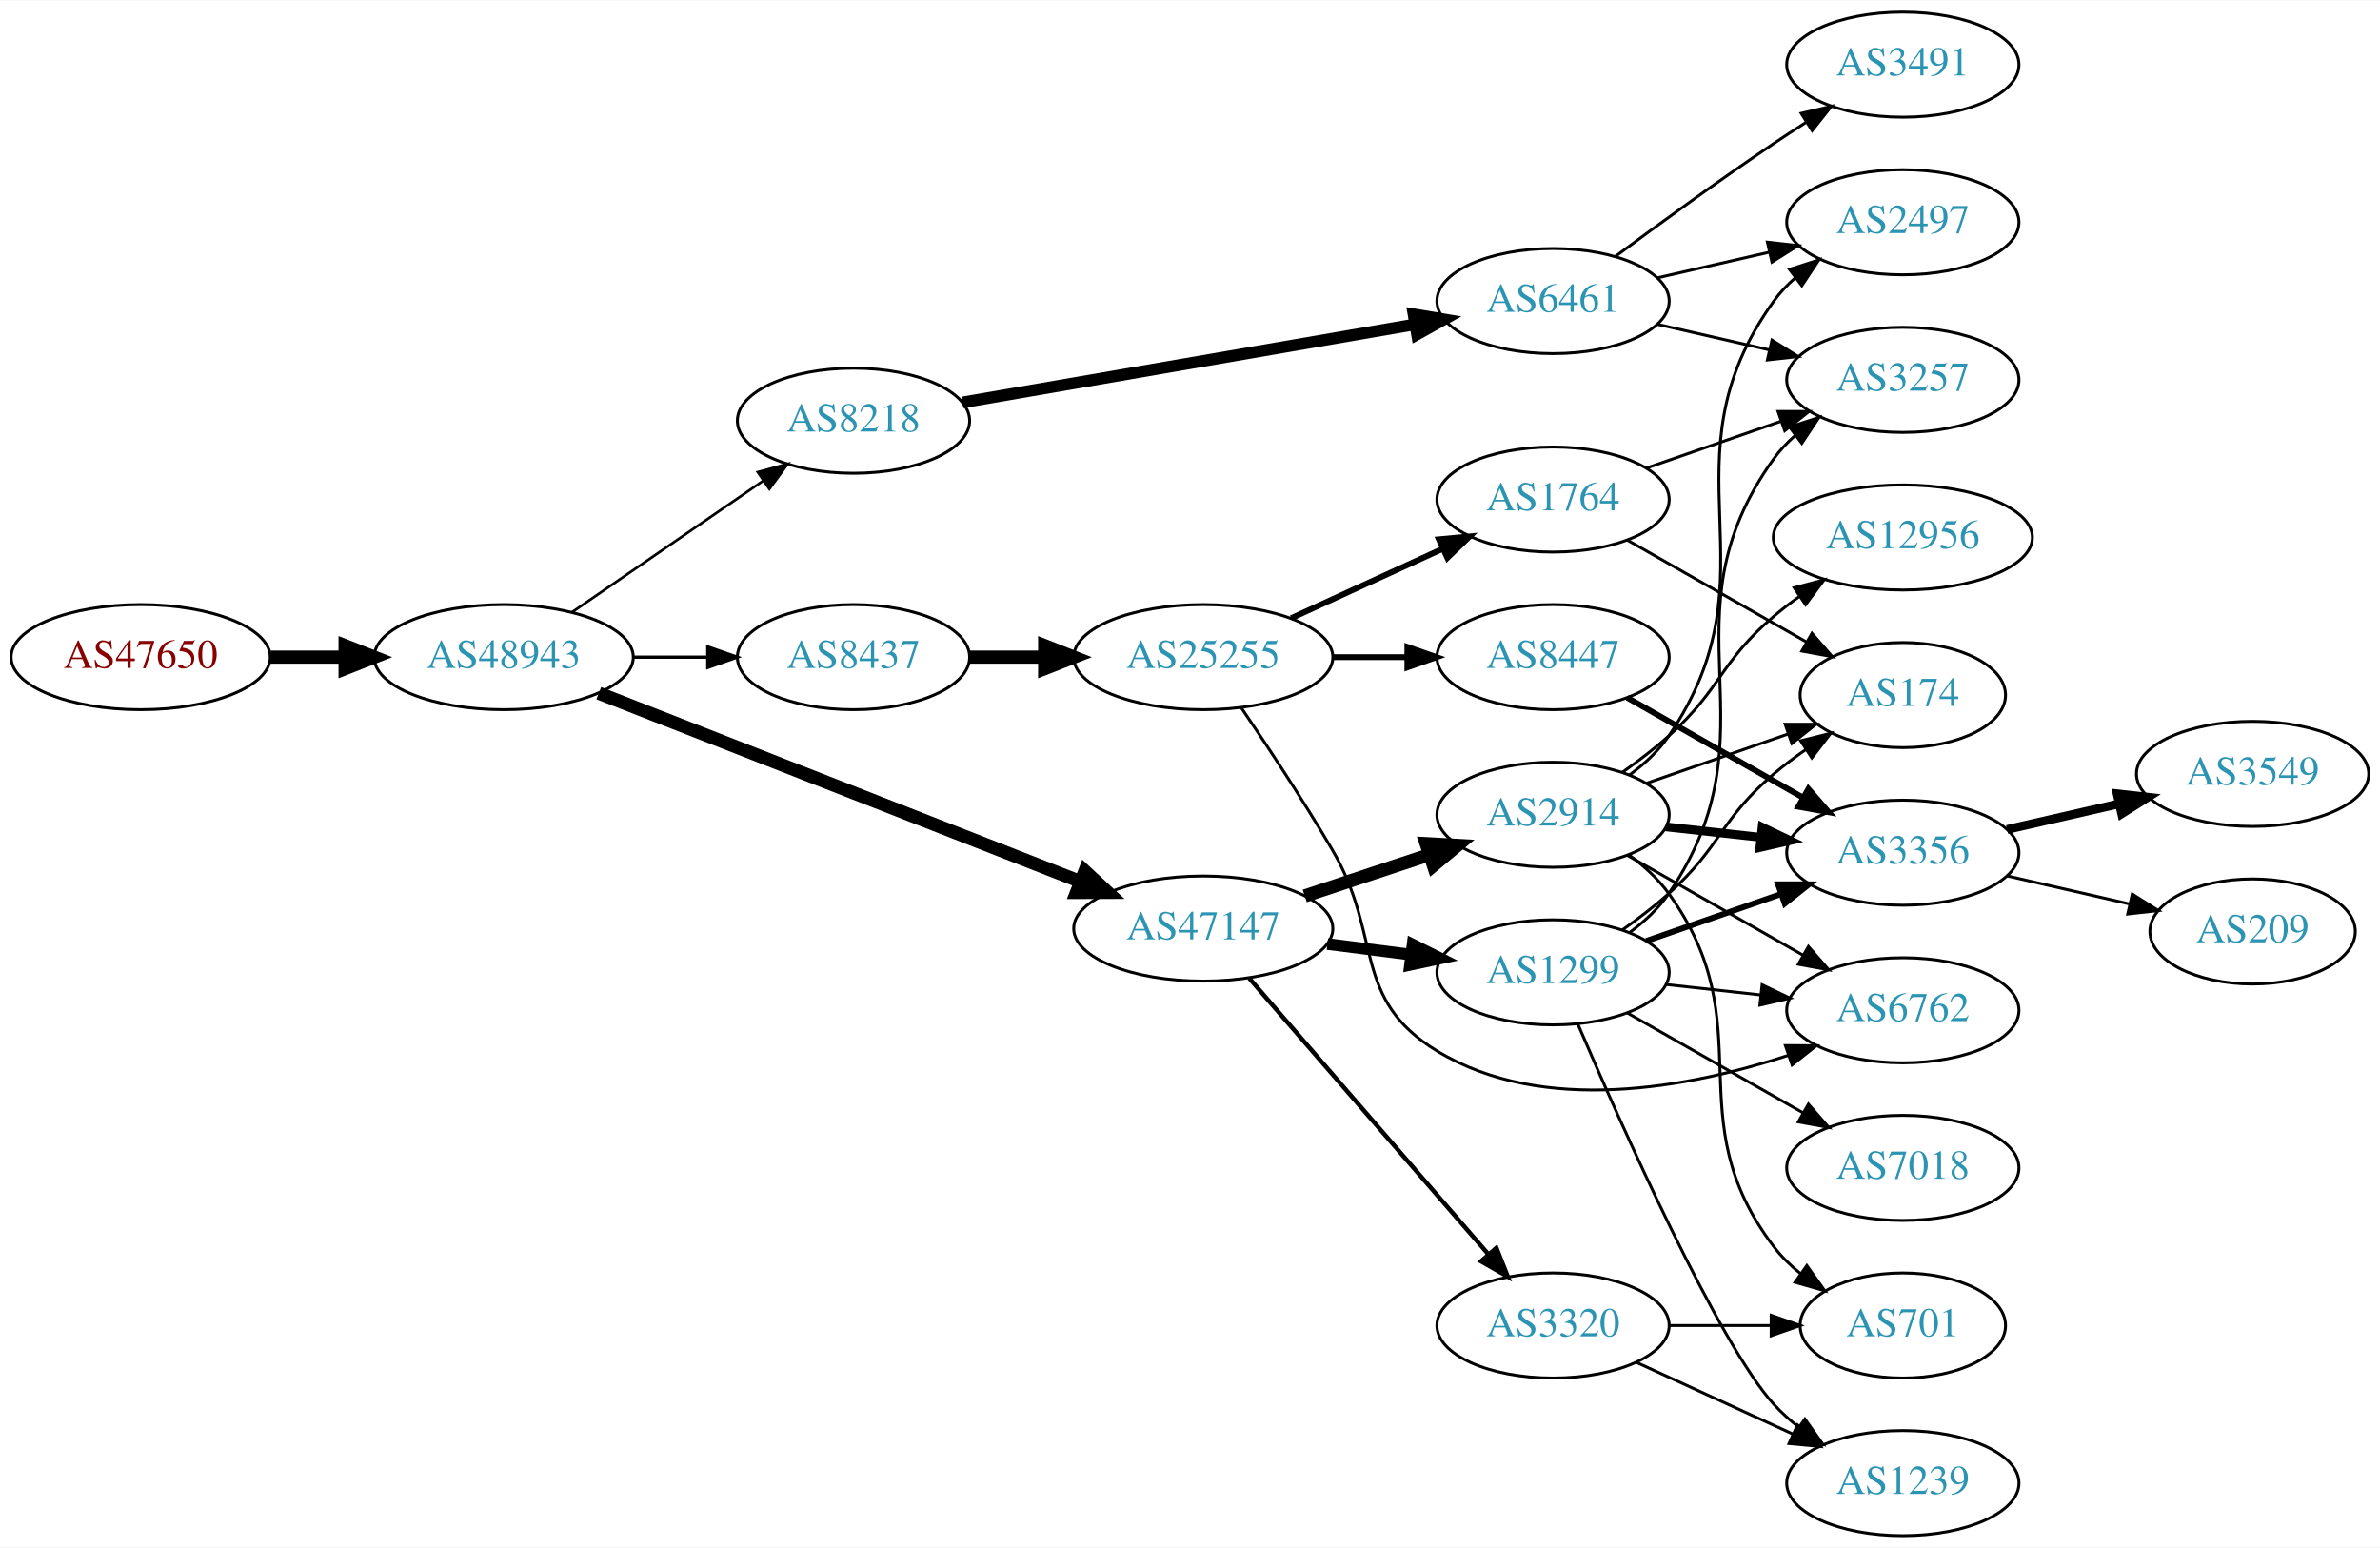
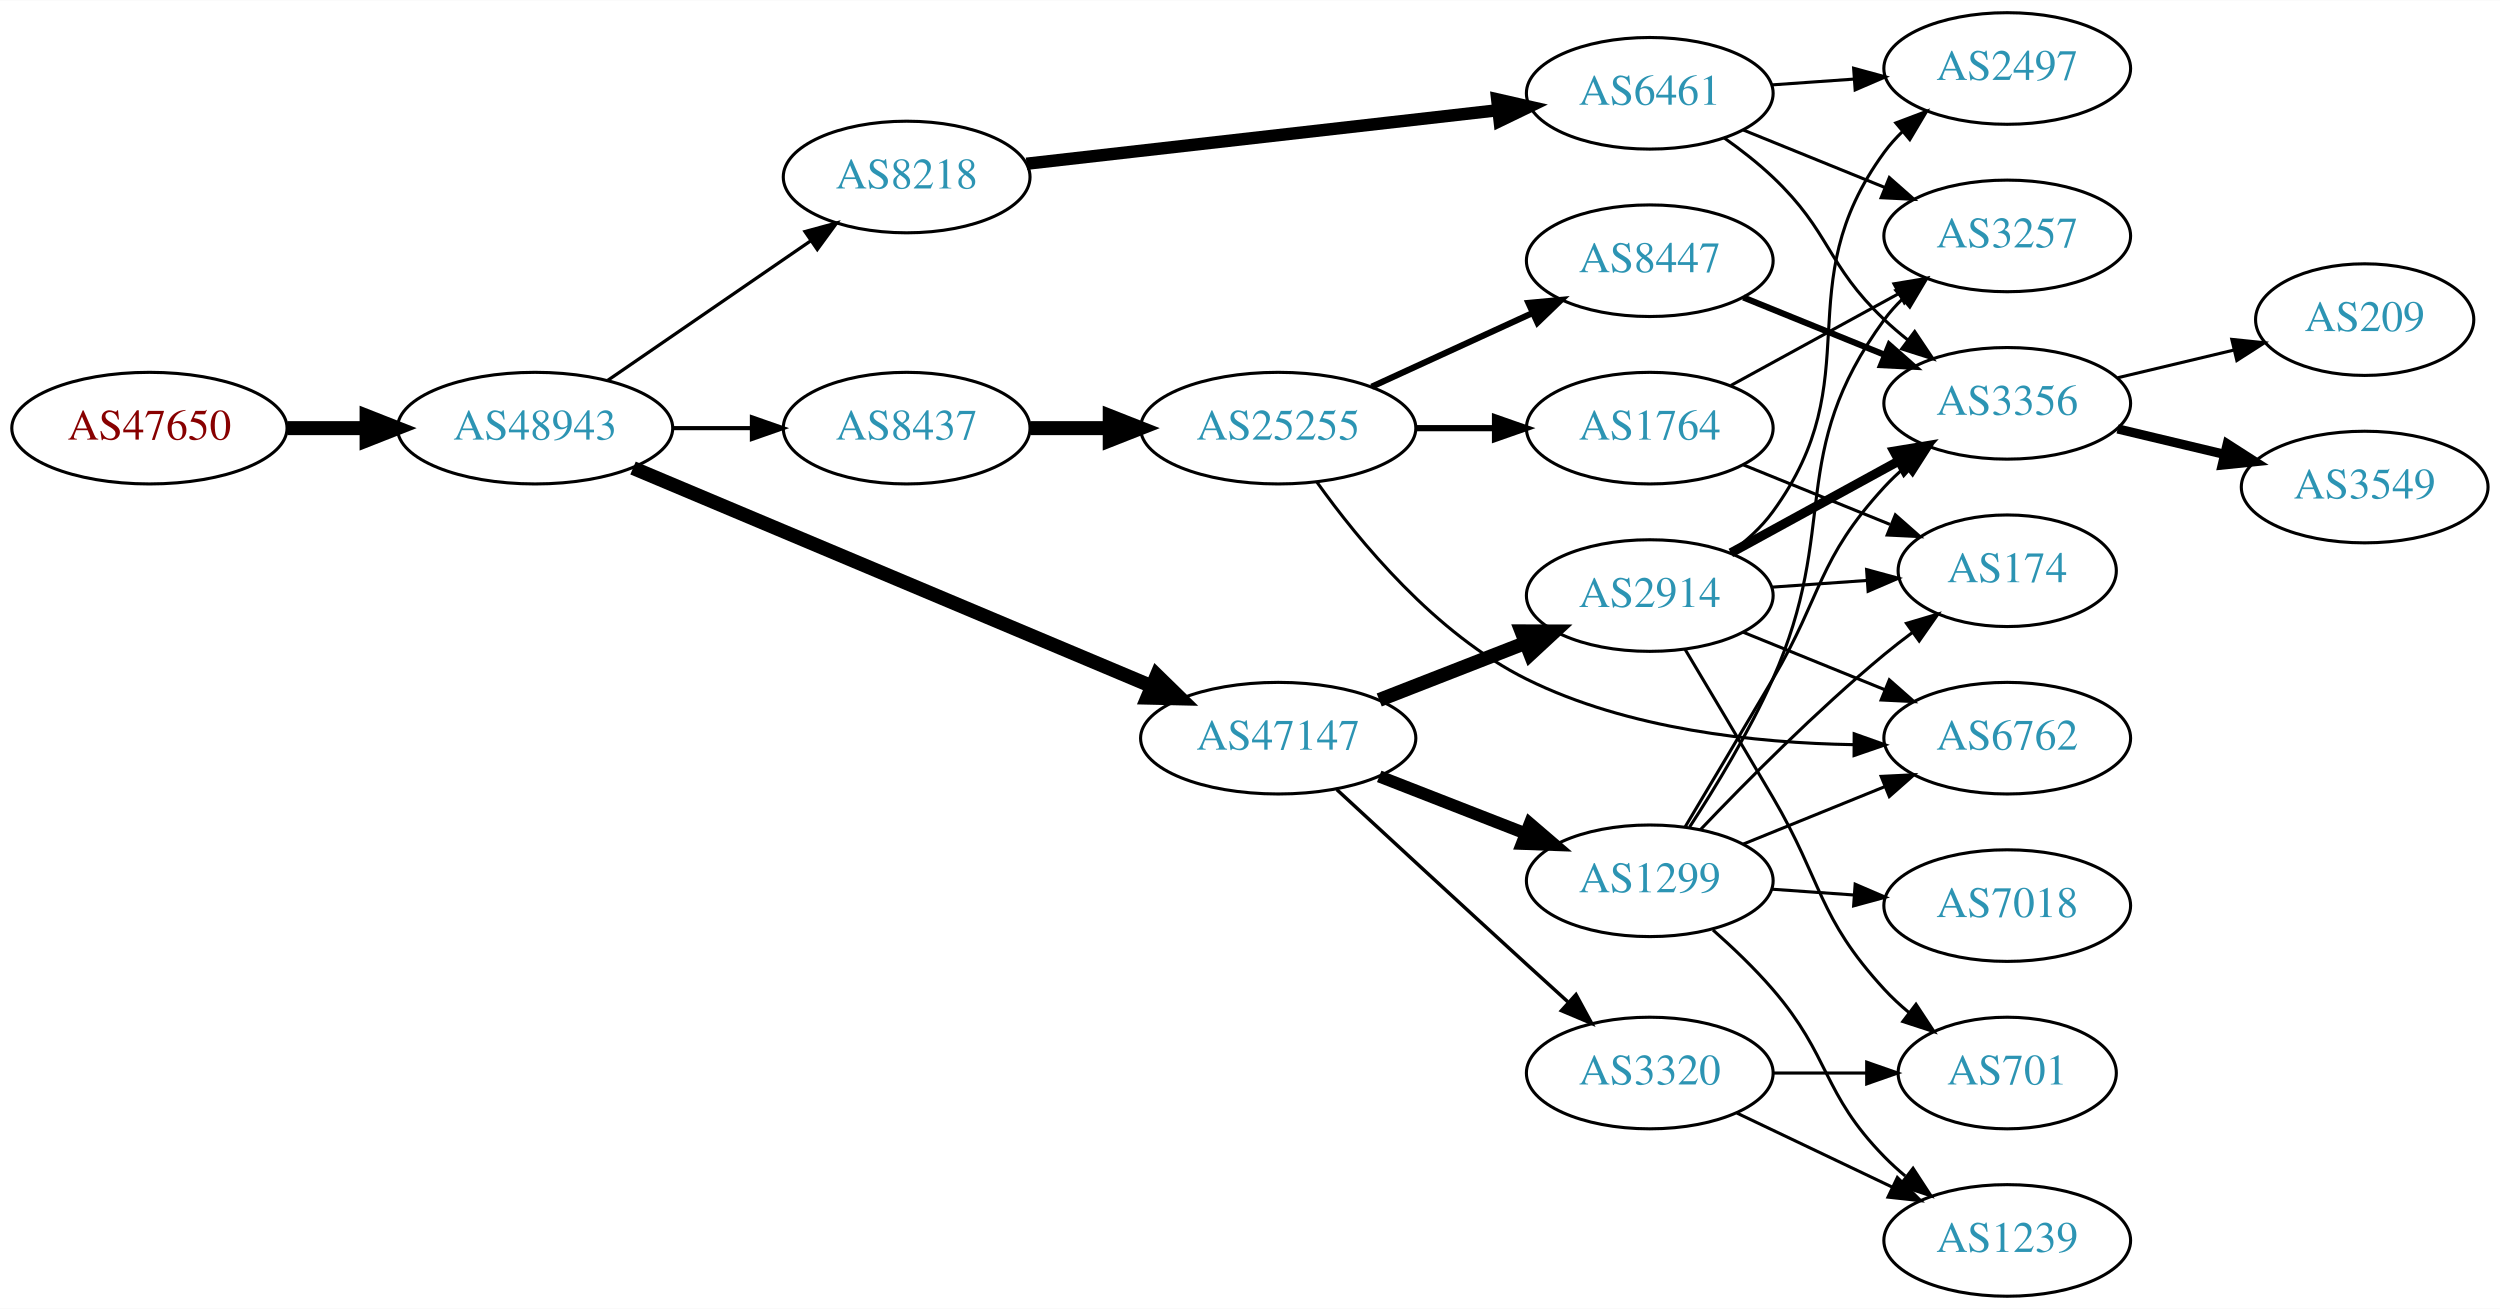
- <svg xmlns="http://www.w3.org/2000/svg" xmlns:xlink="http://www.w3.org/1999/xlink" width="815pt" height="530pt" viewBox="0.00 0.00 815.45 530.00">
-   <g id="graph0" class="graph" transform="scale(1 1) rotate(0) translate(4 526)">
-     <polygon fill="white" stroke="none" points="-4,4 -4,-526 811.448,-526 811.448,4 -4,4" />
+ <svg xmlns="http://www.w3.org/2000/svg" xmlns:xlink="http://www.w3.org/1999/xlink" width="806pt" height="422pt" viewBox="0.00 0.00 806.35 422.00">
+   <g id="graph0" class="graph" transform="scale(1 1) rotate(0) translate(4 418)">
+     <polygon fill="white" stroke="none" points="-4,4 -4,-418 802.348,-418 802.348,4 -4,4" />
    <g id="node1" class="node">
      <g id="a_node1">
        <a xlink:href="/asn/47650" xlink:title="AS47650 ~ IS-IT-ON GmbH [AT]">
-           <ellipse fill="#ffffff" stroke="black" cx="44.196" cy="-301" rx="44.393" ry="18" />
-           <text text-anchor="middle" x="44.196" y="-297.3" font-family="Times,serif" font-size="14.00" fill="#880000">AS47650</text>
+           <ellipse fill="#ffffff" stroke="black" cx="44.196" cy="-280" rx="44.393" ry="18" />
+           <text text-anchor="middle" x="44.196" y="-276.3" font-family="Times,serif" font-size="14.00" fill="#880000">AS47650</text>
        </a>
      </g>
    </g>
    <g id="node2" class="node">
      <g id="a_node2">
        <a xlink:href="/asn/48943" xlink:title="AS48943 ~ KAPPER NETWORK-COMMUNICATIONS GmbH [AT]">
-           <ellipse fill="#ffffff" stroke="black" cx="168.588" cy="-301" rx="44.393" ry="18" />
-           <text text-anchor="middle" x="168.588" y="-297.3" font-family="Times,serif" font-size="14.00" fill="#2c94b3">AS48943</text>
+           <ellipse fill="#ffffff" stroke="black" cx="168.588" cy="-280" rx="44.393" ry="18" />
+           <text text-anchor="middle" x="168.588" y="-276.3" font-family="Times,serif" font-size="14.00" fill="#2c94b3">AS48943</text>
        </a>
      </g>
    </g>
    <g id="edge1" class="edge">
-       <path fill="none" stroke="black" stroke-width="4.5" d="M88.692,-301C96.898,-301 105.569,-301 114.041,-301" />
-       <polygon fill="black" stroke="black" stroke-width="4.5" points="114.233,-304.938 124.233,-301 114.233,-297.063 114.233,-304.938" />
+       <path fill="none" stroke="black" stroke-width="4.5" d="M88.692,-280C96.898,-280 105.569,-280 114.041,-280" />
+       <polygon fill="black" stroke="black" stroke-width="4.5" points="114.233,-283.938 124.233,-280 114.233,-276.063 114.233,-283.938" />
    </g>
    <g id="node3" class="node">
      <g id="a_node3">
        <a xlink:href="/asn/8218" xlink:title="AS8218 ~ legacy Neotelecoms [FR]">
-           <ellipse fill="#ffffff" stroke="black" cx="288.431" cy="-382" rx="39.794" ry="18" />
-           <text text-anchor="middle" x="288.431" y="-378.3" font-family="Times,serif" font-size="14.00" fill="#2c94b3">AS8218</text>
+           <ellipse fill="#ffffff" stroke="black" cx="288.431" cy="-361" rx="39.794" ry="18" />
+           <text text-anchor="middle" x="288.431" y="-357.3" font-family="Times,serif" font-size="14.00" fill="#2c94b3">AS8218</text>
        </a>
      </g>
    </g>
    <g id="edge2" class="edge">
-       <path fill="none" stroke="black" stroke-width="0.9" d="M192.031,-316.426C210.612,-329.198 237.173,-347.455 257.553,-361.463" />
-       <polygon fill="black" stroke="black" stroke-width="0.9" points="255.643,-364.398 265.867,-367.178 259.609,-358.629 255.643,-364.398" />
+       <path fill="none" stroke="black" stroke-width="1.059" d="M192.031,-295.426C210.612,-308.198 237.173,-326.455 257.553,-340.463" />
+       <polygon fill="black" stroke="black" stroke-width="1.059" points="255.643,-343.398 265.867,-346.178 259.609,-337.629 255.643,-343.398" />
    </g>
    <g id="node4" class="node">
      <g id="a_node4">
-         <a xlink:href="/asn/47147" xlink:title="AS47147 ~ ANEXIA Internetdienstleistungs GmbH [AT]">
-           <ellipse fill="#ffffff" stroke="black" cx="408.273" cy="-208" rx="44.393" ry="18" />
-           <text text-anchor="middle" x="408.273" y="-204.3" font-family="Times,serif" font-size="14.00" fill="#2c94b3">AS47147</text>
+         <a xlink:href="/asn/8437" xlink:title="AS8437 ~ Hutchison Drei Austria GmbH [AT]">
+           <ellipse fill="#ffffff" stroke="black" cx="288.431" cy="-280" rx="39.794" ry="18" />
+           <text text-anchor="middle" x="288.431" y="-276.3" font-family="Times,serif" font-size="14.00" fill="#2c94b3">AS8437</text>
        </a>
      </g>
    </g>
    <g id="edge3" class="edge">
-       <path fill="none" stroke="black" stroke-width="4.5" d="M201.151,-288.65C243.593,-272.044 319.133,-242.487 366.03,-224.138" />
-       <polygon fill="black" stroke="black" stroke-width="4.5" points="367.702,-227.711 375.58,-220.401 364.833,-220.378 367.702,-227.711" />
+       <path fill="none" stroke="black" stroke-width="1.324" d="M212.799,-280C221.112,-280 229.875,-280 238.357,-280" />
+       <polygon fill="black" stroke="black" stroke-width="1.324" points="238.516,-283.5 248.516,-280 238.516,-276.5 238.516,-283.5" />
    </g>
    <g id="node5" class="node">
      <g id="a_node5">
-         <a xlink:href="/asn/8437" xlink:title="AS8437 ~ Hutchison Drei Austria GmbH [AT]">
-           <ellipse fill="#ffffff" stroke="black" cx="288.431" cy="-301" rx="39.794" ry="18" />
-           <text text-anchor="middle" x="288.431" y="-297.3" font-family="Times,serif" font-size="14.00" fill="#2c94b3">AS8437</text>
+         <a xlink:href="/asn/47147" xlink:title="AS47147 ~ ANEXIA Internetdienstleistungs GmbH [AT]">
+           <ellipse fill="#ffffff" stroke="black" cx="408.273" cy="-180" rx="44.393" ry="18" />
+           <text text-anchor="middle" x="408.273" y="-176.3" font-family="Times,serif" font-size="14.00" fill="#2c94b3">AS47147</text>
        </a>
      </g>
    </g>
    <g id="edge4" class="edge">
-       <path fill="none" stroke="black" stroke-width="1.125" d="M212.799,-301C221.112,-301 229.875,-301 238.357,-301" />
-       <polygon fill="black" stroke="black" stroke-width="1.125" points="238.516,-304.5 248.516,-301 238.516,-297.5 238.516,-304.5" />
+       <path fill="none" stroke="black" stroke-width="4.5" d="M200.175,-267.131C242.872,-249.168 320.388,-216.555 367.517,-196.726" />
+       <polygon fill="black" stroke="black" stroke-width="4.5" points="369.114,-200.327 376.804,-192.819 366.06,-193.068 369.114,-200.327" />
    </g>
    <g id="node6" class="node">
      <g id="a_node6">
        <a xlink:href="/asn/6461" xlink:title="AS6461 ~ Zayo Bandwidth [US]">
-           <ellipse fill="#ffffff" stroke="black" cx="528.116" cy="-423" rx="39.794" ry="18" />
-           <text text-anchor="middle" x="528.116" y="-419.3" font-family="Times,serif" font-size="14.00" fill="#2c94b3">AS6461</text>
+           <ellipse fill="#ffffff" stroke="black" cx="528.116" cy="-388" rx="39.794" ry="18" />
+           <text text-anchor="middle" x="528.116" y="-384.3" font-family="Times,serif" font-size="14.00" fill="#2c94b3">AS6461</text>
        </a>
      </g>
    </g>
    <g id="edge5" class="edge">
-       <path fill="none" stroke="black" stroke-width="4" d="M325.789,-388.272C367.379,-395.446 435.563,-407.207 480.891,-415.026" />
-       <polygon fill="black" stroke="black" stroke-width="4" points="480.313,-418.478 490.762,-416.729 481.502,-411.58 480.313,-418.478" />
+       <path fill="none" stroke="black" stroke-width="4" d="M327.093,-365.278C368.261,-369.955 434.325,-377.459 479.167,-382.553" />
+       <polygon fill="black" stroke="black" stroke-width="4" points="478.906,-386.046 489.237,-383.697 479.696,-379.091 478.906,-386.046" />
    </g>
    <g id="node7" class="node">
      <g id="a_node7">
+         <a xlink:href="/asn/25255" xlink:title="AS25255 ~ ==&gt; TELE2 AUSTRIA &lt;== [AT]">
+           <ellipse fill="#ffffff" stroke="black" cx="408.273" cy="-280" rx="44.393" ry="18" />
+           <text text-anchor="middle" x="408.273" y="-276.3" font-family="Times,serif" font-size="14.00" fill="#2c94b3">AS25255</text>
+         </a>
+       </g>
+     </g>
+     <g id="edge6" class="edge">
+       <path fill="none" stroke="black" stroke-width="4.5" d="M328.343,-280C336.446,-280 345.121,-280 353.648,-280" />
+       <polygon fill="black" stroke="black" stroke-width="4.5" points="353.925,-283.938 363.925,-280 353.925,-276.063 353.925,-283.938" />
+     </g>
+     <g id="node11" class="node">
+       <g id="a_node11">
+         <a xlink:href="/asn/2914" xlink:title="AS2914 ~ NTT America, Inc. [US]">
+           <ellipse fill="#ffffff" stroke="black" cx="528.116" cy="-226" rx="39.794" ry="18" />
+           <text text-anchor="middle" x="528.116" y="-222.3" font-family="Times,serif" font-size="14.00" fill="#2c94b3">AS2914</text>
+         </a>
+       </g>
+     </g>
+     <g id="edge10" class="edge">
+       <path fill="none" stroke="black" stroke-width="4.5" d="M440.853,-192.327C455.282,-197.96 472.522,-204.689 487.783,-210.646" />
+       <polygon fill="black" stroke="black" stroke-width="4.5" points="486.729,-214.462 497.477,-214.43 489.593,-207.126 486.729,-214.462" />
+     </g>
+     <g id="node12" class="node">
+       <g id="a_node12">
        <a xlink:href="/asn/1299" xlink:title="AS1299 ~ Telia Carrier [EU]">
-           <ellipse fill="#ffffff" stroke="black" cx="528.116" cy="-193" rx="39.794" ry="18" />
-           <text text-anchor="middle" x="528.116" y="-189.3" font-family="Times,serif" font-size="14.00" fill="#2c94b3">AS1299</text>
-         </a>
-       </g>
-     </g>
-     <g id="edge6" class="edge">
-       <path fill="none" stroke="black" stroke-width="4" d="M450.82,-202.712C460.066,-201.535 469.939,-200.278 479.411,-199.072" />
-       <polygon fill="black" stroke="black" stroke-width="4" points="480.004,-202.525 489.482,-197.79 479.12,-195.581 480.004,-202.525" />
-     </g>
-     <g id="node8" class="node">
-       <g id="a_node8">
+           <ellipse fill="#ffffff" stroke="black" cx="528.116" cy="-134" rx="39.794" ry="18" />
+           <text text-anchor="middle" x="528.116" y="-130.3" font-family="Times,serif" font-size="14.00" fill="#2c94b3">AS1299</text>
+         </a>
+       </g>
+     </g>
+     <g id="edge11" class="edge">
+       <path fill="none" stroke="black" stroke-width="3.938" d="M440.853,-167.673C455.282,-162.04 472.522,-155.311 487.783,-149.354" />
+       <polygon fill="black" stroke="black" stroke-width="3.938" points="489.434,-152.466 497.477,-145.57 486.889,-145.946 489.434,-152.466" />
+     </g>
+     <g id="node13" class="node">
+       <g id="a_node13">
        <a xlink:href="/asn/3320" xlink:title="AS3320 ~ DTAG [DE]">
          <ellipse fill="#ffffff" stroke="black" cx="528.116" cy="-72" rx="39.794" ry="18" />
          <text text-anchor="middle" x="528.116" y="-68.3" font-family="Times,serif" font-size="14.00" fill="#2c94b3">AS3320</text>
        </a>
      </g>
    </g>
+     <g id="edge12" class="edge">
+       <path fill="none" stroke="black" stroke-width="1.125" d="M427.16,-163.429C443.185,-148.604 467.348,-126.298 488.469,-107 492.73,-103.108 497.265,-98.983 501.673,-94.984" />
+       <polygon fill="black" stroke="black" stroke-width="1.125" points="504.325,-97.305 509.386,-87.998 499.625,-92.117 504.325,-97.305" />
+     </g>
+     <g id="node15" class="node">
+       <g id="a_node15">
+         <a xlink:href="/asn/3356" xlink:title="AS3356 ~ Level 3 Parent, LLC [US]">
+           <ellipse fill="#ffffff" stroke="black" cx="643.409" cy="-288" rx="39.794" ry="18" />
+           <text text-anchor="middle" x="643.409" y="-284.3" font-family="Times,serif" font-size="14.00" fill="#2c94b3">AS3356</text>
+         </a>
+       </g>
+     </g>
+     <g id="edge30" class="edge">
+       <path fill="none" stroke="black" d="M552.058,-373.647C557.452,-369.828 563.009,-365.503 567.762,-361 586.611,-343.147 584.914,-332.853 603.762,-315 606.139,-312.749 608.717,-310.542 611.375,-308.42" />
+       <polygon fill="black" stroke="black" points="613.565,-311.152 619.467,-302.353 609.366,-305.552 613.565,-311.152" />
+     </g>
+     <g id="node17" class="node">
+       <g id="a_node17">
+         <a xlink:href="/asn/2497" xlink:title="AS2497 ~ Internet Initiative Japan Inc. [JP]">
+           <ellipse fill="#ffffff" stroke="black" cx="643.409" cy="-396" rx="39.794" ry="18" />
+           <text text-anchor="middle" x="643.409" y="-392.3" font-family="Times,serif" font-size="14.00" fill="#2c94b3">AS2497</text>
+         </a>
+       </g>
+     </g>
+     <g id="edge29" class="edge">
+       <path fill="none" stroke="black" d="M567.472,-390.708C575.961,-391.308 585.065,-391.951 593.899,-392.575" />
+       <polygon fill="black" stroke="black" points="593.871,-396.081 604.093,-393.294 594.364,-389.099 593.871,-396.081" />
+     </g>
+     <g id="node20" class="node">
+       <g id="a_node20">
+         <a xlink:href="/asn/3257" xlink:title="AS3257 ~ GTT [DE]">
+           <ellipse fill="#ffffff" stroke="black" cx="643.409" cy="-342" rx="39.794" ry="18" />
+           <text text-anchor="middle" x="643.409" y="-338.3" font-family="Times,serif" font-size="14.00" fill="#2c94b3">AS3257</text>
+         </a>
+       </g>
+     </g>
+     <g id="edge28" class="edge">
+       <path fill="none" stroke="black" d="M558.292,-376.154C572.167,-370.52 588.945,-363.708 603.854,-357.654" />
+       <polygon fill="black" stroke="black" points="605.383,-360.811 613.332,-353.806 602.75,-354.325 605.383,-360.811" />
+     </g>
+     <g id="node8" class="node">
+       <g id="a_node8">
+         <a xlink:href="/asn/6762" xlink:title="AS6762 ~ TELECOM ITALIA SPARKLE S.p.A. [IT]">
+           <ellipse fill="#ffffff" stroke="black" cx="643.409" cy="-180" rx="39.794" ry="18" />
+           <text text-anchor="middle" x="643.409" y="-176.3" font-family="Times,serif" font-size="14.00" fill="#2c94b3">AS6762</text>
+         </a>
+       </g>
+     </g>
    <g id="edge7" class="edge">
-       <path fill="none" stroke="black" stroke-width="1.5" d="M423.96,-191.05C444.625,-167.201 482.398,-123.608 506.052,-96.309" />
-       <polygon fill="black" stroke="black" stroke-width="1.5" points="508.711,-98.585 512.614,-88.736 503.421,-94.001 508.711,-98.585" />
+       <path fill="none" stroke="black" d="M420.661,-262.721C434.302,-243.603 459.035,-213.573 488.469,-199 521.1,-182.844 562.206,-178.454 593.732,-177.908" />
+       <polygon fill="black" stroke="black" points="594.047,-181.407 604.03,-177.859 594.013,-174.407 594.047,-181.407" />
    </g>
    <g id="node9" class="node">
      <g id="a_node9">
-         <a xlink:href="/asn/2914" xlink:title="AS2914 ~ NTT America, Inc. [US]">
-           <ellipse fill="#ffffff" stroke="black" cx="528.116" cy="-247" rx="39.794" ry="18" />
-           <text text-anchor="middle" x="528.116" y="-243.3" font-family="Times,serif" font-size="14.00" fill="#2c94b3">AS2914</text>
+         <a xlink:href="/asn/1764" xlink:title="AS1764 ~ NEXTLAYER-AS [AT]">
+           <ellipse fill="#ffffff" stroke="black" cx="528.116" cy="-280" rx="39.794" ry="18" />
+           <text text-anchor="middle" x="528.116" y="-276.3" font-family="Times,serif" font-size="14.00" fill="#2c94b3">AS1764</text>
        </a>
      </g>
    </g>
    <g id="edge8" class="edge">
-       <path fill="none" stroke="black" stroke-width="4.5" d="M443.042,-219.176C456.287,-223.559 471.618,-228.633 485.533,-233.238" />
-       <polygon fill="black" stroke="black" stroke-width="4.5" points="484.635,-237.088 495.365,-236.492 487.109,-229.612 484.635,-237.088" />
-     </g>
-     <g id="node13" class="node">
-       <g id="a_node13">
-         <a xlink:href="/asn/25255" xlink:title="AS25255 ~ ==&gt; TELE2 AUSTRIA &lt;== [AT]">
-           <ellipse fill="#ffffff" stroke="black" cx="408.273" cy="-301" rx="44.393" ry="18" />
-           <text text-anchor="middle" x="408.273" y="-297.3" font-family="Times,serif" font-size="14.00" fill="#2c94b3">AS25255</text>
-         </a>
-       </g>
-     </g>
-     <g id="edge12" class="edge">
-       <path fill="none" stroke="black" stroke-width="4.5" d="M328.343,-301C336.446,-301 345.121,-301 353.648,-301" />
-       <polygon fill="black" stroke="black" stroke-width="4.5" points="353.925,-304.938 363.925,-301 353.925,-297.063 353.925,-304.938" />
+       <path fill="none" stroke="black" stroke-width="2" d="M452.484,-280C460.797,-280 469.56,-280 478.042,-280" />
+       <polygon fill="black" stroke="black" stroke-width="2" points="478.201,-283.5 488.201,-280 478.201,-276.5 478.201,-283.5" />
    </g>
    <g id="node10" class="node">
      <g id="a_node10">
-         <a xlink:href="/asn/2497" xlink:title="AS2497 ~ Internet Initiative Japan Inc. [JP]">
-           <ellipse fill="#ffffff" stroke="black" cx="647.958" cy="-450" rx="39.794" ry="18" />
-           <text text-anchor="middle" x="647.958" y="-446.3" font-family="Times,serif" font-size="14.00" fill="#2c94b3">AS2497</text>
+         <a xlink:href="/asn/8447" xlink:title="AS8447 ~ A1 Telekom Austria AG [AT]">
+           <ellipse fill="#ffffff" stroke="black" cx="528.116" cy="-334" rx="39.794" ry="18" />
+           <text text-anchor="middle" x="528.116" y="-330.3" font-family="Times,serif" font-size="14.00" fill="#2c94b3">AS8447</text>
        </a>
      </g>
    </g>
    <g id="edge9" class="edge">
-       <path fill="none" stroke="black" d="M563.835,-430.955C575.835,-433.704 589.456,-436.825 602.149,-439.733" />
-       <polygon fill="black" stroke="black" points="601.551,-443.187 612.08,-442.009 603.114,-436.364 601.551,-443.187" />
-     </g>
-     <g id="node11" class="node">
-       <g id="a_node11">
-         <a xlink:href="/asn/3257" xlink:title="AS3257 ~ GTT [DE]">
-           <ellipse fill="#ffffff" stroke="black" cx="647.958" cy="-396" rx="39.794" ry="18" />
-           <text text-anchor="middle" x="647.958" y="-392.3" font-family="Times,serif" font-size="14.00" fill="#2c94b3">AS3257</text>
-         </a>
-       </g>
-     </g>
-     <g id="edge10" class="edge">
-       <path fill="none" stroke="black" d="M563.835,-415.045C575.835,-412.296 589.456,-409.175 602.149,-406.267" />
-       <polygon fill="black" stroke="black" points="603.114,-409.636 612.08,-403.991 601.551,-402.813 603.114,-409.636" />
-     </g>
-     <g id="node12" class="node">
-       <g id="a_node12">
-         <a xlink:href="/asn/3491" xlink:title="AS3491 ~ PCCW Global, Inc. [US]">
-           <ellipse fill="#ffffff" stroke="black" cx="647.958" cy="-504" rx="39.794" ry="18" />
-           <text text-anchor="middle" x="647.958" y="-500.3" font-family="Times,serif" font-size="14.00" fill="#2c94b3">AS3491</text>
-         </a>
-       </g>
-     </g>
-     <g id="edge11" class="edge">
-       <path fill="none" stroke="black" d="M549.446,-438.277C564.309,-449.304 585.053,-464.407 603.762,-477 607.311,-479.389 611.062,-481.839 614.81,-484.242" />
-       <polygon fill="black" stroke="black" points="613.136,-487.325 623.459,-489.712 616.878,-481.409 613.136,-487.325" />
-     </g>
-     <g id="edge21" class="edge">
-       <path fill="none" stroke="black" d="M554.365,-206.655C559.424,-210.396 564.255,-214.863 567.762,-220 606.175,-276.266 563.923,-313.735 603.762,-369 605.842,-371.885 608.335,-374.53 611.059,-376.94" />
-       <polygon fill="black" stroke="black" points="609.116,-379.858 619.2,-383.108 613.343,-374.279 609.116,-379.858" />
+       <path fill="none" stroke="black" stroke-width="2" d="M438.403,-293.348C454.014,-300.502 473.412,-309.391 490.084,-317.03" />
+       <polygon fill="black" stroke="black" stroke-width="2" points="488.987,-320.378 499.536,-321.362 491.903,-314.014 488.987,-320.378" />
    </g>
    <g id="node16" class="node">
      <g id="a_node16">
-         <a xlink:href="/asn/6762" xlink:title="AS6762 ~ TELECOM ITALIA SPARKLE S.p.A. [IT]">
-           <ellipse fill="#ffffff" stroke="black" cx="647.958" cy="-180" rx="39.794" ry="18" />
-           <text text-anchor="middle" x="647.958" y="-176.3" font-family="Times,serif" font-size="14.00" fill="#2c94b3">AS6762</text>
-         </a>
-       </g>
+         <a xlink:href="/asn/174" xlink:title="AS174 ~ Cogent Communications [US]">
+           <ellipse fill="#ffffff" stroke="black" cx="643.409" cy="-234" rx="35.194" ry="18" />
+           <text text-anchor="middle" x="643.409" y="-230.3" font-family="Times,serif" font-size="14.00" fill="#2c94b3">AS174</text>
+         </a>
+       </g>
+     </g>
+     <g id="edge27" class="edge">
+       <path fill="none" stroke="black" d="M558.292,-268.154C572.705,-262.302 590.249,-255.178 605.579,-248.954" />
+       <polygon fill="black" stroke="black" points="607.328,-252.021 615.277,-245.016 604.695,-245.535 607.328,-252.021" />
+     </g>
+     <g id="edge26" class="edge">
+       <path fill="none" stroke="black" d="M554.259,-293.76C570.1,-302.429 590.761,-313.735 608.098,-323.223" />
+       <polygon fill="black" stroke="black" points="606.883,-326.548 617.336,-328.279 610.244,-320.408 606.883,-326.548" />
+     </g>
+     <g id="edge33" class="edge">
+       <path fill="none" stroke="black" stroke-width="2" d="M558.292,-322.154C572.167,-316.52 588.945,-309.708 603.854,-303.654" />
+       <polygon fill="black" stroke="black" stroke-width="2" points="605.383,-306.811 613.332,-299.806 602.75,-300.325 605.383,-306.811" />
+     </g>
+     <g id="edge15" class="edge">
+       <path fill="none" stroke="black" d="M558.292,-214.154C572.167,-208.52 588.945,-201.708 603.854,-195.654" />
+       <polygon fill="black" stroke="black" points="605.383,-198.811 613.332,-191.806 602.75,-192.325 605.383,-198.811" />
+     </g>
+     <g id="node14" class="node">
+       <g id="a_node14">
+         <a xlink:href="/asn/701" xlink:title="AS701 ~ UUNET [US]">
+           <ellipse fill="#ffffff" stroke="black" cx="643.409" cy="-72" rx="35.194" ry="18" />
+           <text text-anchor="middle" x="643.409" y="-68.3" font-family="Times,serif" font-size="14.00" fill="#2c94b3">AS701</text>
+         </a>
+       </g>
+     </g>
+     <g id="edge13" class="edge">
+       <path fill="none" stroke="black" d="M539.499,-208.648C547.307,-195.571 558.251,-177.187 567.762,-161 583.905,-133.528 582.194,-122.455 603.762,-99 606.162,-96.391 608.856,-93.891 611.676,-91.539" />
+       <polygon fill="black" stroke="black" points="613.986,-94.179 619.817,-85.333 609.742,-88.612 613.986,-94.179" />
+     </g>
+     <g id="edge14" class="edge">
+       <path fill="none" stroke="black" stroke-width="3" d="M554.259,-239.76C570.1,-248.429 590.761,-259.735 608.098,-269.223" />
+       <polygon fill="black" stroke="black" stroke-width="3" points="606.883,-272.548 617.336,-274.279 610.244,-266.408 606.883,-272.548" />
+     </g>
+     <g id="edge16" class="edge">
+       <path fill="none" stroke="black" d="M567.472,-228.708C577.286,-229.401 587.922,-230.152 598.012,-230.865" />
+       <polygon fill="black" stroke="black" points="598.052,-234.376 608.273,-231.59 598.545,-227.394 598.052,-234.376" />
+     </g>
+     <g id="edge17" class="edge">
+       <path fill="none" stroke="black" d="M554.124,-239.824C559.196,-243.557 564.093,-247.977 567.762,-253 599.607,-296.588 571.918,-325.412 603.762,-369 605.482,-371.354 607.472,-373.576 609.623,-375.657" />
+       <polygon fill="black" stroke="black" points="607.488,-378.435 617.401,-382.176 611.985,-373.07 607.488,-378.435" />
+     </g>
+     <g id="edge23" class="edge">
+       <path fill="none" stroke="black" d="M558.292,-145.846C572.167,-151.48 588.945,-158.292 603.854,-164.346" />
+       <polygon fill="black" stroke="black" points="602.75,-167.675 613.332,-168.194 605.383,-161.189 602.75,-167.675" />
+     </g>
+     <g id="edge21" class="edge">
+       <path fill="none" stroke="black" d="M539.499,-151.352C547.307,-164.429 558.251,-182.813 567.762,-199 583.905,-226.472 582.194,-237.545 603.762,-261 605.788,-263.203 608.023,-265.327 610.367,-267.35" />
+       <polygon fill="black" stroke="black" points="608.577,-270.394 618.607,-273.808 612.895,-264.885 608.577,-270.394" />
    </g>
    <g id="edge22" class="edge">
-       <path fill="none" stroke="black" d="M566.726,-188.851C577.037,-187.713 588.355,-186.465 599.155,-185.274" />
-       <polygon fill="black" stroke="black" points="599.746,-188.73 609.301,-184.154 598.978,-181.772 599.746,-188.73" />
-     </g>
-     <g id="node17" class="node">
-       <g id="a_node17">
-         <a xlink:href="/asn/174" xlink:title="AS174 ~ Cogent Communications [US]">
-           <ellipse fill="#ffffff" stroke="black" cx="647.958" cy="-288" rx="35.194" ry="18" />
-           <text text-anchor="middle" x="647.958" y="-284.3" font-family="Times,serif" font-size="14.00" fill="#2c94b3">AS174</text>
-         </a>
-       </g>
-     </g>
-     <g id="edge23" class="edge">
-       <path fill="none" stroke="black" d="M551.881,-207.546C557.28,-211.359 562.883,-215.633 567.762,-220 585.832,-236.172 585.285,-245.296 603.762,-261 607.191,-263.914 610.962,-266.736 614.806,-269.387" />
-       <polygon fill="black" stroke="black" points="612.941,-272.35 623.228,-274.89 616.77,-266.49 612.941,-272.35" />
+       <path fill="none" stroke="black" d="M544.421,-150.455C559.034,-165.796 581.99,-188.956 603.762,-207 606.642,-209.386 609.724,-211.78 612.845,-214.104" />
+       <polygon fill="black" stroke="black" points="610.925,-217.035 621.086,-220.036 615.015,-211.353 610.925,-217.035" />
    </g>
    <g id="node18" class="node">
      <g id="a_node18">
+         <a xlink:href="/asn/7018" xlink:title="AS7018 ~ AT&amp;T Services, Inc. [US]">
+           <ellipse fill="#ffffff" stroke="black" cx="643.409" cy="-126" rx="39.794" ry="18" />
+           <text text-anchor="middle" x="643.409" y="-122.3" font-family="Times,serif" font-size="14.00" fill="#2c94b3">AS7018</text>
+         </a>
+       </g>
+     </g>
+     <g id="edge18" class="edge">
+       <path fill="none" stroke="black" d="M567.472,-131.292C575.961,-130.692 585.065,-130.049 593.899,-129.425" />
+       <polygon fill="black" stroke="black" points="594.364,-132.901 604.093,-128.706 593.871,-125.919 594.364,-132.901" />
+     </g>
+     <g id="node19" class="node">
+       <g id="a_node19">
        <a xlink:href="/asn/1239" xlink:title="AS1239 ~ Sprint [US]">
-           <ellipse fill="#ffffff" stroke="black" cx="647.958" cy="-18" rx="39.794" ry="18" />
-           <text text-anchor="middle" x="647.958" y="-14.3" font-family="Times,serif" font-size="14.00" fill="#2c94b3">AS1239</text>
-         </a>
-       </g>
-     </g>
-     <g id="edge26" class="edge">
-       <path fill="none" stroke="black" d="M536.59,-175.326C551.439,-140.749 584.85,-65.727 603.762,-45 606.296,-42.224 609.179,-39.625 612.225,-37.221" />
-       <polygon fill="black" stroke="black" points="614.407,-39.964 620.543,-31.327 610.36,-34.253 614.407,-39.964" />
-     </g>
-     <g id="node20" class="node">
-       <g id="a_node20">
-         <a xlink:href="/asn/3356" xlink:title="AS3356 ~ Level 3 Parent, LLC [US]">
-           <ellipse fill="#ffffff" stroke="black" cx="647.958" cy="-234" rx="39.794" ry="18" />
-           <text text-anchor="middle" x="647.958" y="-230.3" font-family="Times,serif" font-size="14.00" fill="#2c94b3">AS3356</text>
-         </a>
-       </g>
-     </g>
-     <g id="edge25" class="edge">
-       <path fill="none" stroke="black" stroke-width="2" d="M560.078,-203.772C574.174,-208.677 591.051,-214.548 606.164,-219.807" />
-       <polygon fill="black" stroke="black" stroke-width="2" points="605.2,-223.177 615.794,-223.157 607.5,-216.566 605.2,-223.177" />
+           <ellipse fill="#ffffff" stroke="black" cx="643.409" cy="-18" rx="39.794" ry="18" />
+           <text text-anchor="middle" x="643.409" y="-14.3" font-family="Times,serif" font-size="14.00" fill="#2c94b3">AS1239</text>
+         </a>
+       </g>
+     </g>
+     <g id="edge19" class="edge">
+       <path fill="none" stroke="black" d="M548.489,-118.139C554.949,-112.423 561.97,-105.719 567.762,-99 586.596,-77.153 583.59,-65.617 603.762,-45 605.855,-42.861 608.139,-40.782 610.515,-38.79" />
+       <polygon fill="black" stroke="black" points="613.034,-41.268 618.815,-32.389 608.759,-35.725 613.034,-41.268" />
+     </g>
+     <g id="edge20" class="edge">
+       <path fill="none" stroke="black" d="M540.95,-151.327C549.277,-164.087 560.237,-182.087 567.762,-199 589.708,-248.319 571.918,-271.412 603.762,-315 605.482,-317.354 607.472,-319.576 609.623,-321.657" />
+       <polygon fill="black" stroke="black" points="607.488,-324.435 617.401,-328.176 611.985,-319.07 607.488,-324.435" />
+     </g>
+     <g id="edge32" class="edge">
+       <path fill="none" stroke="black" d="M567.788,-72C577.493,-72 587.984,-72 597.947,-72" />
+       <polygon fill="black" stroke="black" points="598.083,-75.5 608.083,-72 598.083,-68.5 598.083,-75.5" />
+     </g>
+     <g id="edge31" class="edge">
+       <path fill="none" stroke="black" d="M556.252,-59.066C571.246,-51.919 590.067,-42.948 606.291,-35.215" />
+       <polygon fill="black" stroke="black" points="607.973,-38.291 615.494,-30.829 604.961,-31.972 607.973,-38.291" />
    </g>
    <g id="node21" class="node">
      <g id="a_node21">
-         <a xlink:href="/asn/7018" xlink:title="AS7018 ~ AT&amp;T Services, Inc. [US]">
-           <ellipse fill="#ffffff" stroke="black" cx="647.958" cy="-126" rx="39.794" ry="18" />
-           <text text-anchor="middle" x="647.958" y="-122.3" font-family="Times,serif" font-size="14.00" fill="#2c94b3">AS7018</text>
+         <a xlink:href="/asn/209" xlink:title="AS209 ~ CenturyLink Communications, LLC [US]">
+           <ellipse fill="#ffffff" stroke="black" cx="758.702" cy="-315" rx="35.194" ry="18" />
+           <text text-anchor="middle" x="758.702" y="-311.3" font-family="Times,serif" font-size="14.00" fill="#2c94b3">AS209</text>
        </a>
      </g>
    </g>
    <g id="edge24" class="edge">
-       <path fill="none" stroke="black" d="M553.533,-179.118C570.993,-169.191 594.693,-155.716 613.854,-144.822" />
-       <polygon fill="black" stroke="black" points="615.609,-147.85 622.573,-139.865 612.15,-141.765 615.609,-147.85" />
-     </g>
-     <g id="edge18" class="edge">
-       <path fill="none" stroke="black" d="M556.745,-59.339C572.702,-52.027 592.972,-42.739 610.255,-34.819" />
-       <polygon fill="black" stroke="black" points="611.87,-37.929 619.503,-30.581 608.954,-31.565 611.87,-37.929" />
-     </g>
-     <g id="node19" class="node">
-       <g id="a_node19">
-         <a xlink:href="/asn/701" xlink:title="AS701 ~ UUNET [US]">
-           <ellipse fill="#ffffff" stroke="black" cx="647.958" cy="-72" rx="35.194" ry="18" />
-           <text text-anchor="middle" x="647.958" y="-68.3" font-family="Times,serif" font-size="14.00" fill="#2c94b3">AS701</text>
-         </a>
-       </g>
-     </g>
-     <g id="edge19" class="edge">
-       <path fill="none" stroke="black" d="M568.029,-72C579.115,-72 591.275,-72 602.657,-72" />
-       <polygon fill="black" stroke="black" points="602.839,-75.5 612.839,-72 602.839,-68.5 602.839,-75.5" />
-     </g>
-     <g id="edge28" class="edge">
-       <path fill="none" stroke="black" d="M554.365,-260.655C559.424,-264.396 564.255,-268.863 567.762,-274 606.175,-330.266 563.923,-367.735 603.762,-423 605.842,-425.885 608.335,-428.53 611.059,-430.94" />
-       <polygon fill="black" stroke="black" points="609.116,-433.858 619.2,-437.108 613.343,-428.279 609.116,-433.858" />
-     </g>
-     <g id="edge29" class="edge">
-       <path fill="none" stroke="black" d="M553.533,-233.118C570.993,-223.191 594.693,-209.716 613.854,-198.822" />
-       <polygon fill="black" stroke="black" points="615.609,-201.85 622.573,-193.865 612.15,-195.765 615.609,-201.85" />
-     </g>
-     <g id="edge31" class="edge">
-       <path fill="none" stroke="black" d="M560.078,-257.772C574.986,-262.959 593.004,-269.228 608.757,-274.709" />
-       <polygon fill="black" stroke="black" points="607.63,-278.023 618.225,-278.003 609.931,-271.411 607.63,-278.023" />
-     </g>
-     <g id="edge32" class="edge">
-       <path fill="none" stroke="black" d="M554.168,-233.207C559.238,-229.473 564.122,-225.044 567.762,-220 600.594,-174.502 569.777,-143.644 603.762,-99 606.354,-95.596 609.508,-92.514 612.92,-89.755" />
-       <polygon fill="black" stroke="black" points="615.059,-92.529 621.206,-83.9 611.02,-86.812 615.059,-92.529" />
-     </g>
-     <g id="edge27" class="edge">
-       <path fill="none" stroke="black" stroke-width="3" d="M566.726,-242.851C577.037,-241.713 588.355,-240.465 599.155,-239.274" />
-       <polygon fill="black" stroke="black" stroke-width="3" points="599.746,-242.73 609.301,-238.154 598.978,-235.772 599.746,-242.73" />
+       <path fill="none" stroke="black" d="M679.016,-296.248C690.811,-299.058 704.115,-302.229 716.383,-305.153" />
+       <polygon fill="black" stroke="black" points="715.849,-308.624 726.388,-307.537 717.472,-301.814 715.849,-308.624" />
    </g>
    <g id="node22" class="node">
      <g id="a_node22">
-         <a xlink:href="/asn/12956" xlink:title="AS12956 ~ TELXIUS [ES]">
-           <ellipse fill="#ffffff" stroke="black" cx="647.958" cy="-342" rx="44.393" ry="18" />
-           <text text-anchor="middle" x="647.958" y="-338.3" font-family="Times,serif" font-size="14.00" fill="#2c94b3">AS12956</text>
-         </a>
-       </g>
-     </g>
-     <g id="edge30" class="edge">
-       <path fill="none" stroke="black" d="M551.881,-261.546C557.28,-265.359 562.883,-269.633 567.762,-274 585.832,-290.172 585.285,-299.296 603.762,-315 606.473,-317.303 609.397,-319.55 612.403,-321.699" />
-       <polygon fill="black" stroke="black" points="610.723,-324.788 620.972,-327.471 614.633,-318.982 610.723,-324.788" />
-     </g>
-     <g id="node14" class="node">
-       <g id="a_node14">
-         <a xlink:href="/asn/1764" xlink:title="AS1764 ~ NEXTLAYER-AS [AT]">
-           <ellipse fill="#ffffff" stroke="black" cx="528.116" cy="-355" rx="39.794" ry="18" />
-           <text text-anchor="middle" x="528.116" y="-351.3" font-family="Times,serif" font-size="14.00" fill="#2c94b3">AS1764</text>
-         </a>
-       </g>
-     </g>
-     <g id="edge13" class="edge">
-       <path fill="none" stroke="black" stroke-width="2" d="M438.403,-314.348C454.014,-321.502 473.412,-330.391 490.084,-338.03" />
-       <polygon fill="black" stroke="black" stroke-width="2" points="488.987,-341.378 499.536,-342.362 491.903,-335.014 488.987,-341.378" />
-     </g>
-     <g id="node15" class="node">
-       <g id="a_node15">
-         <a xlink:href="/asn/8447" xlink:title="AS8447 ~ A1 Telekom Austria AG [AT]">
-           <ellipse fill="#ffffff" stroke="black" cx="528.116" cy="-301" rx="39.794" ry="18" />
-           <text text-anchor="middle" x="528.116" y="-297.3" font-family="Times,serif" font-size="14.00" fill="#2c94b3">AS8447</text>
-         </a>
-       </g>
-     </g>
-     <g id="edge14" class="edge">
-       <path fill="none" stroke="black" stroke-width="2" d="M452.484,-301C460.797,-301 469.56,-301 478.042,-301" />
-       <polygon fill="black" stroke="black" stroke-width="2" points="478.201,-304.5 488.201,-301 478.201,-297.5 478.201,-304.5" />
-     </g>
-     <g id="edge15" class="edge">
-       <path fill="none" stroke="black" d="M421.304,-283.649C430.248,-270.508 442.566,-251.894 452.469,-235 469.962,-205.159 458.89,-183.931 488.469,-166 524.803,-143.975 574.692,-153.471 608.73,-164.562" />
-       <polygon fill="black" stroke="black" points="607.723,-167.917 618.318,-167.864 610.003,-161.298 607.723,-167.917" />
-     </g>
-     <g id="edge17" class="edge">
-       <path fill="none" stroke="black" d="M560.078,-365.772C574.174,-370.677 591.051,-376.548 606.164,-381.807" />
-       <polygon fill="black" stroke="black" points="605.2,-385.177 615.794,-385.157 607.5,-378.566 605.2,-385.177" />
-     </g>
-     <g id="edge16" class="edge">
-       <path fill="none" stroke="black" d="M553.533,-341.118C571.342,-330.992 595.644,-317.175 614.998,-306.171" />
-       <polygon fill="black" stroke="black" points="616.812,-309.166 623.775,-301.181 613.352,-303.081 616.812,-309.166" />
-     </g>
-     <g id="edge20" class="edge">
-       <path fill="none" stroke="black" stroke-width="2" d="M553.533,-287.118C570.993,-277.191 594.693,-263.716 613.854,-252.822" />
-       <polygon fill="black" stroke="black" stroke-width="2" points="615.609,-255.85 622.573,-247.865 612.15,-249.765 615.609,-255.85" />
-     </g>
-     <g id="node23" class="node">
-       <g id="a_node23">
        <a xlink:href="/asn/3549" xlink:title="AS3549 ~ Level 3 Parent, LLC [US]">
-           <ellipse fill="#ffffff" stroke="black" cx="767.801" cy="-261" rx="39.794" ry="18" />
-           <text text-anchor="middle" x="767.801" y="-257.3" font-family="Times,serif" font-size="14.00" fill="#2c94b3">AS3549</text>
-         </a>
-       </g>
-     </g>
-     <g id="edge33" class="edge">
-       <path fill="none" stroke="black" stroke-width="3" d="M683.678,-241.955C695.678,-244.704 709.299,-247.825 721.991,-250.733" />
-       <polygon fill="black" stroke="black" stroke-width="3" points="721.394,-254.187 731.923,-253.009 722.957,-247.364 721.394,-254.187" />
-     </g>
-     <g id="node24" class="node">
-       <g id="a_node24">
-         <a xlink:href="/asn/209" xlink:title="AS209 ~ CenturyLink Communications, LLC [US]">
-           <ellipse fill="#ffffff" stroke="black" cx="767.801" cy="-207" rx="35.194" ry="18" />
-           <text text-anchor="middle" x="767.801" y="-203.3" font-family="Times,serif" font-size="14.00" fill="#2c94b3">AS209</text>
-         </a>
-       </g>
-     </g>
-     <g id="edge34" class="edge">
-       <path fill="none" stroke="black" d="M683.678,-226.045C696.77,-223.045 711.792,-219.604 725.433,-216.478" />
-       <polygon fill="black" stroke="black" points="726.575,-219.807 735.54,-214.162 725.011,-212.984 726.575,-219.807" />
+           <ellipse fill="#ffffff" stroke="black" cx="758.702" cy="-261" rx="39.794" ry="18" />
+           <text text-anchor="middle" x="758.702" y="-257.3" font-family="Times,serif" font-size="14.00" fill="#2c94b3">AS3549</text>
+         </a>
+       </g>
+     </g>
+     <g id="edge25" class="edge">
+       <path fill="none" stroke="black" stroke-width="3" d="M679.016,-279.752C689.887,-277.162 702.042,-274.265 713.484,-271.538" />
+       <polygon fill="black" stroke="black" stroke-width="3" points="714.39,-274.92 723.307,-269.197 712.768,-268.111 714.39,-274.92" />
    </g>
  </g>
</svg>
